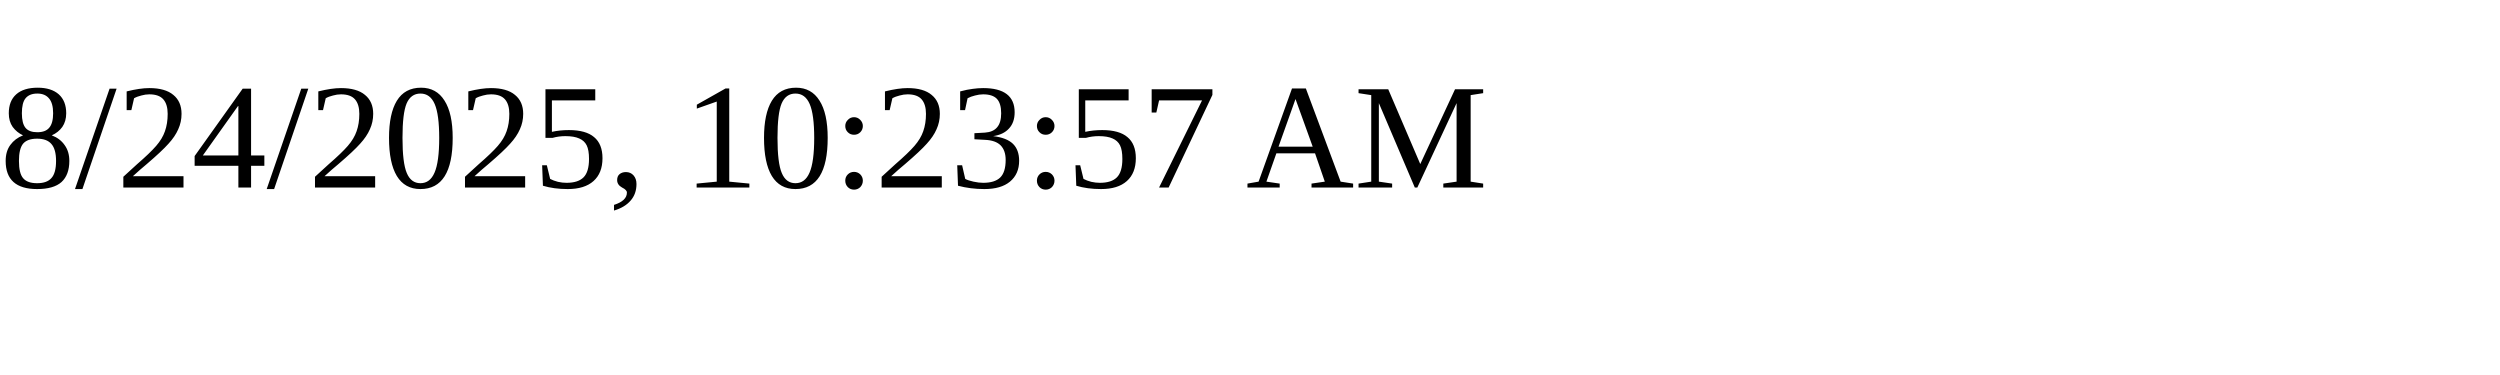
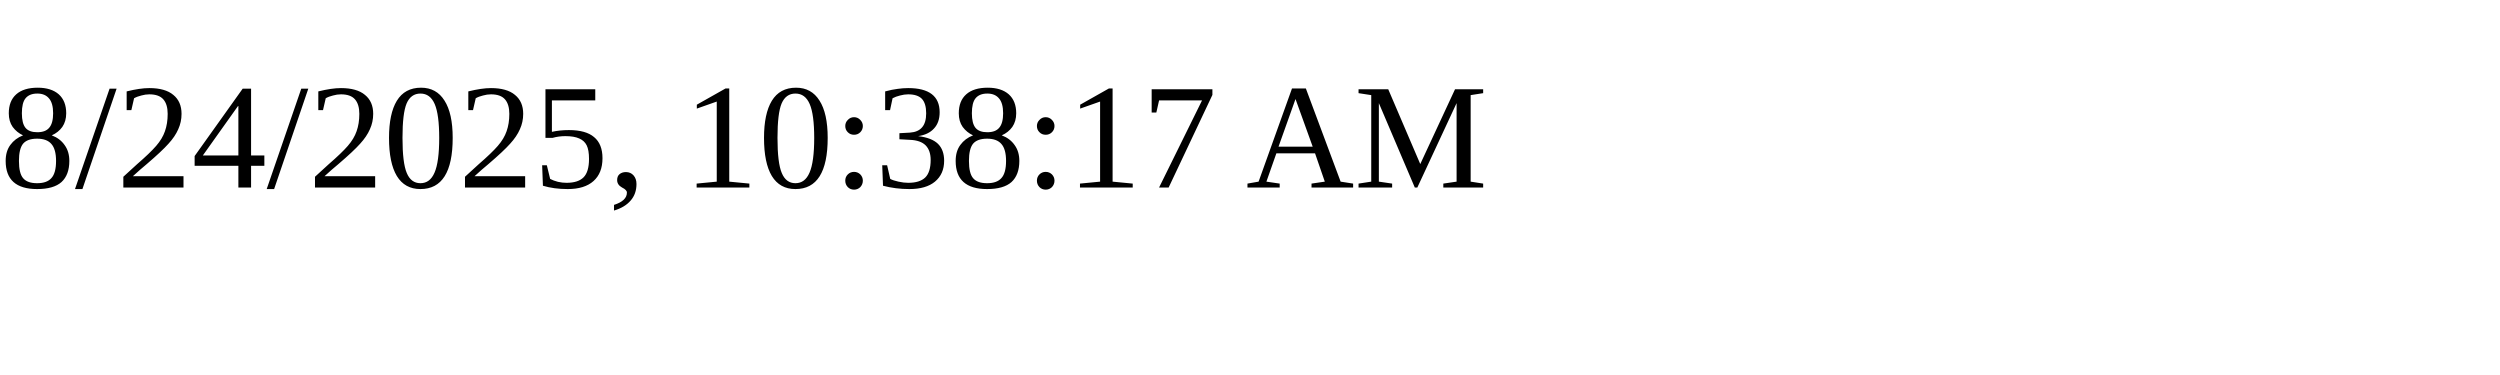
<svg xmlns="http://www.w3.org/2000/svg" height="30" width="200">
-   <text x="0" y="15">8/24/2025, 10:23:57 AM</text>
+   <text x="0" y="15">8/24/2025, 10:38:17 AM</text>
</svg>
